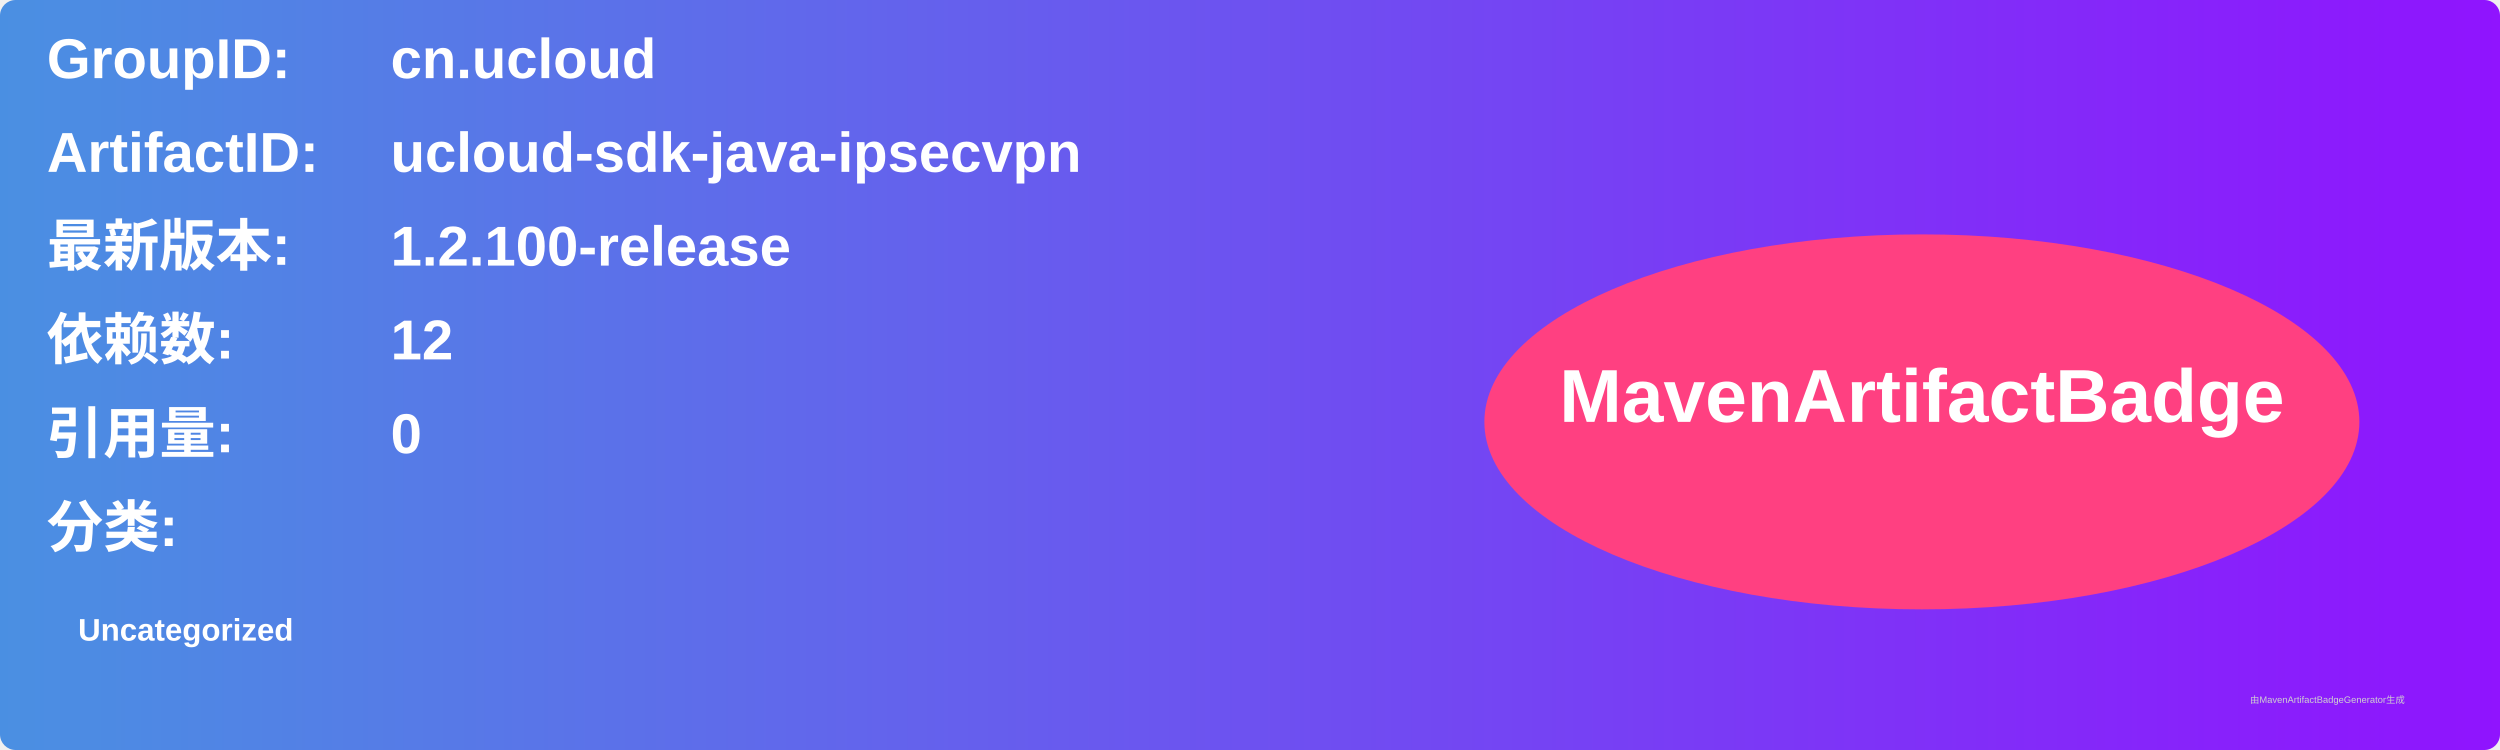
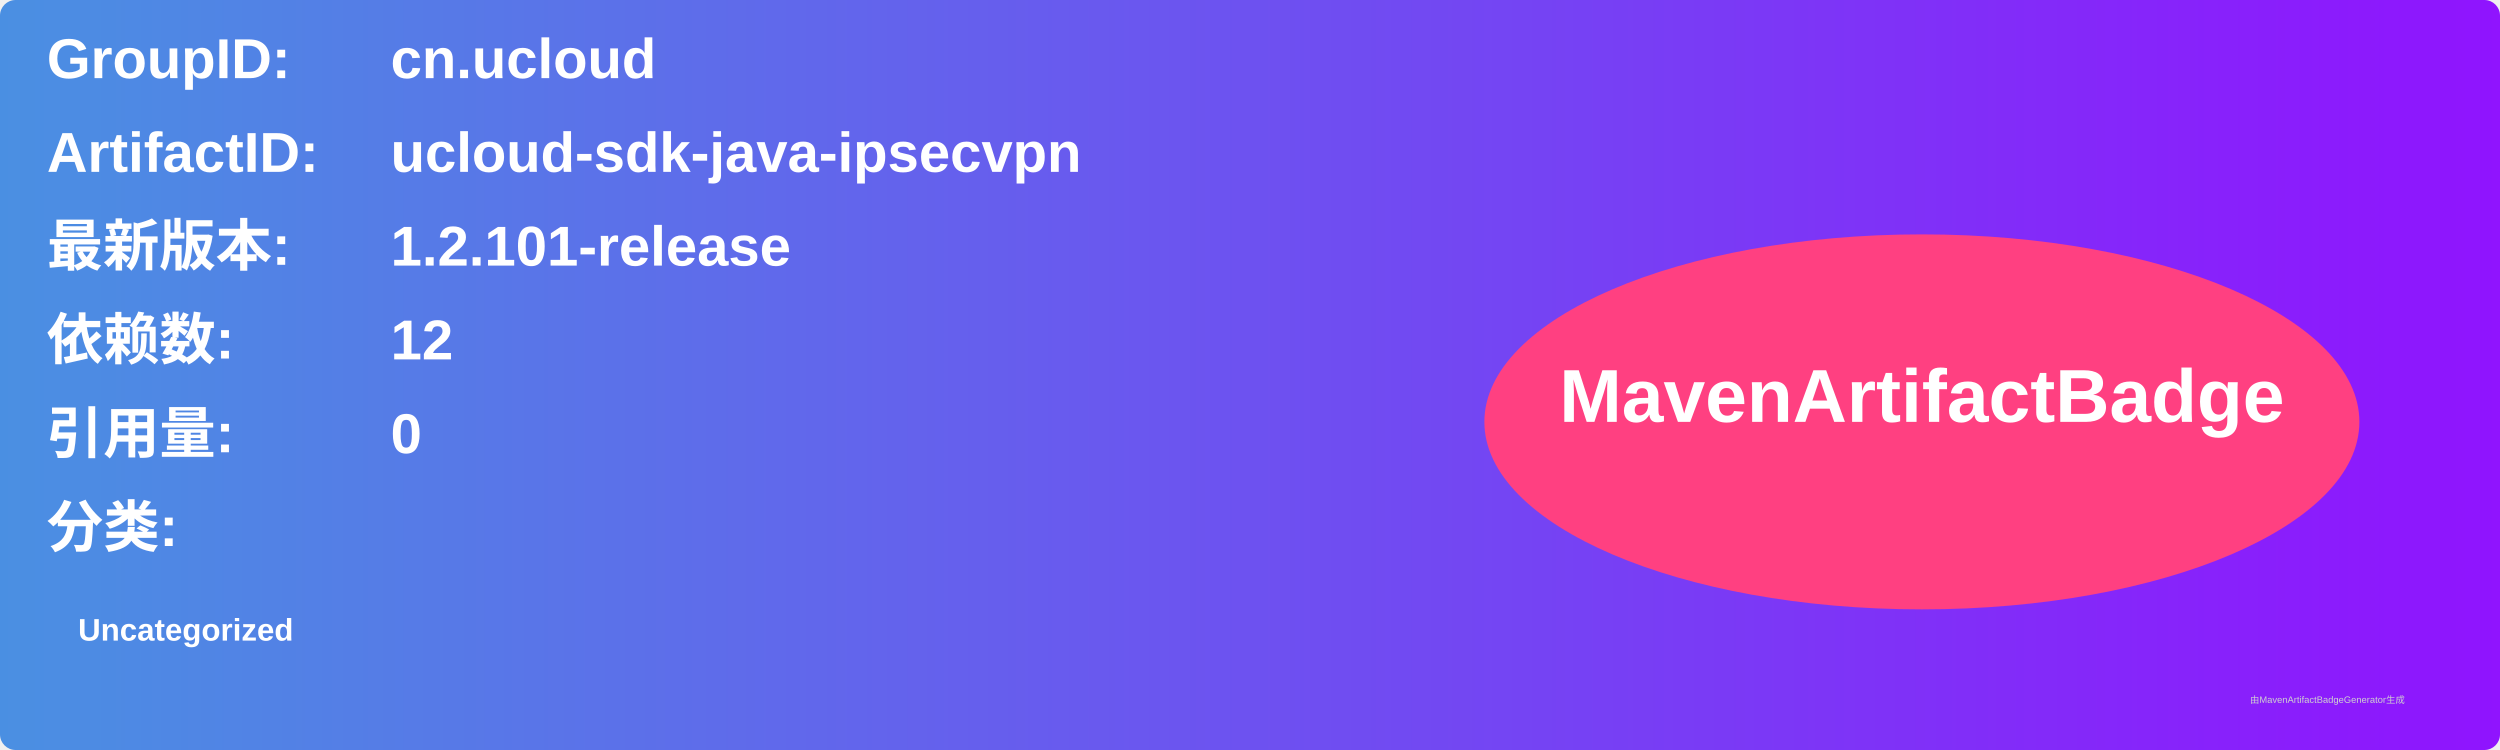
<svg xmlns="http://www.w3.org/2000/svg" width="800" height="240" viewBox="0 0 800 240">
  <linearGradient id="grad" x1="0%" y1="0%" x2="100%" y2="0%">
    <stop offset="0%" stop-color="#4a90e2" />
    <stop offset="100%" stop-color="#9013fe" />
  </linearGradient>
  <rect width="100%" height="100%" rx="5" ry="5" fill="url(#grad)" />
  <g transform="translate(15, 15)">
    <text x="0" y="10" font-family="Arial" font-size="18" fill="white" font-weight="bold" width="260">GroupID:</text>
    <text x="110" y="10" font-family="Arial" font-size="18" fill="white" font-weight="bold" width="460">cn.ucloud</text>
    <text x="0" y="40" font-family="Arial" font-size="18" fill="white" font-weight="bold" width="260">ArtifactID:</text>
    <text x="110" y="40" font-family="Arial" font-size="18" fill="white" font-weight="bold" width="460">ucloud-sdk-java-ipsecvpn</text>
    <text x="0" y="70" font-family="Arial" font-size="18" fill="white" font-weight="bold">最新版本:</text>
    <text x="110" y="70" font-family="Arial" font-size="18" fill="white" font-weight="bold">
-       <tspan font-weight="bold">1.2.100-release</tspan>
+       <tspan font-weight="bold">1.2.101-release</tspan>
    </text>
    <text x="0" y="100" font-family="Arial" font-size="18" fill="white" font-weight="bold">依赖数: </text>
    <text x="110" y="100" font-family="Arial" font-size="18" fill="white">
      <tspan font-weight="bold">12</tspan>
    </text>
    <text x="0" y="130" font-family="Arial" font-size="18" fill="white" font-weight="bold">引用量: </text>
    <text x="110" y="130" font-family="Arial" font-size="18" fill="white">
      <tspan font-weight="bold">0</tspan>
    </text>
    <text x="0" y="160" font-family="Arial" font-size="18" fill="white" font-weight="bold">分类:</text>
    <text x="10" y="190" font-family="Arial" font-size="10" fill="white">
      <tspan font-weight="bold">Uncategorized</tspan>
    </text>
    <ellipse cx="600" cy="120" rx="140" ry="60" fill="#ff4081" />
    <text x="600" y="120" text-anchor="middle" font-family="Arial" font-size="24" fill="white" font-weight="bold">MavenArtifactBadge</text>
  </g>
  <text x="720" y="225" font-family="Arial" font-size="3" fill="#d0d0d0">由MavenArtifactBadgeGenerator生成</text>
</svg>
